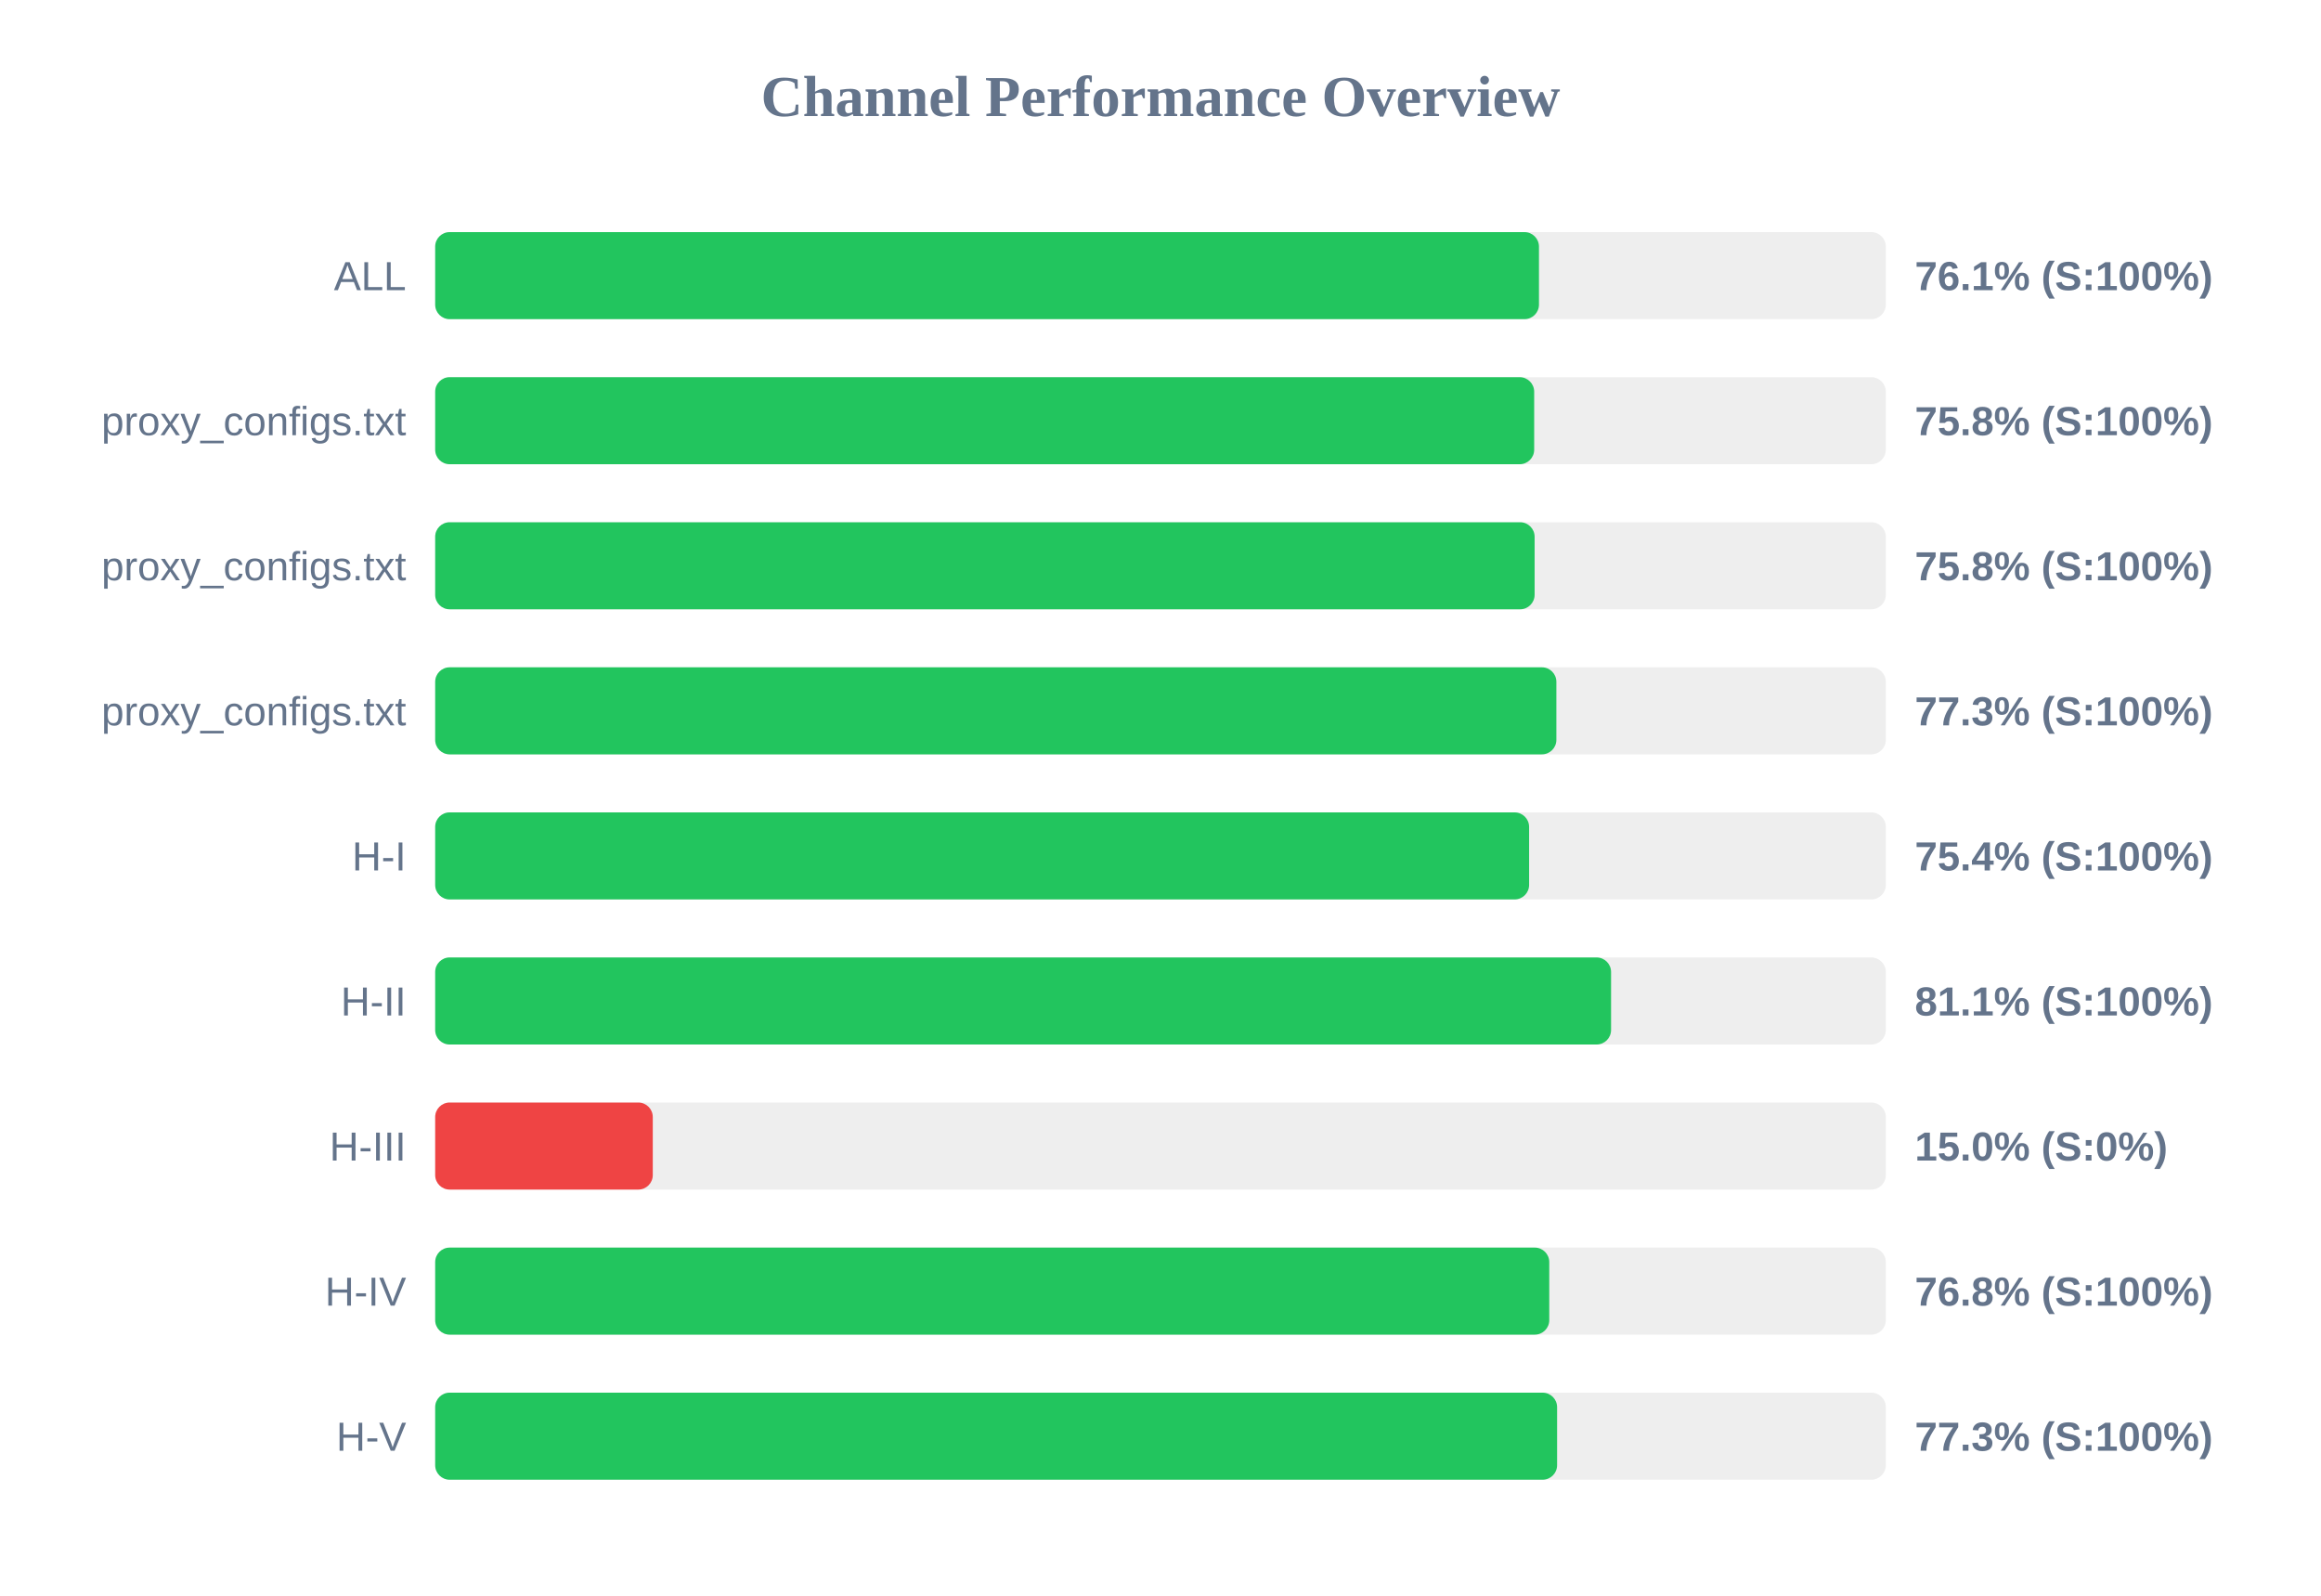
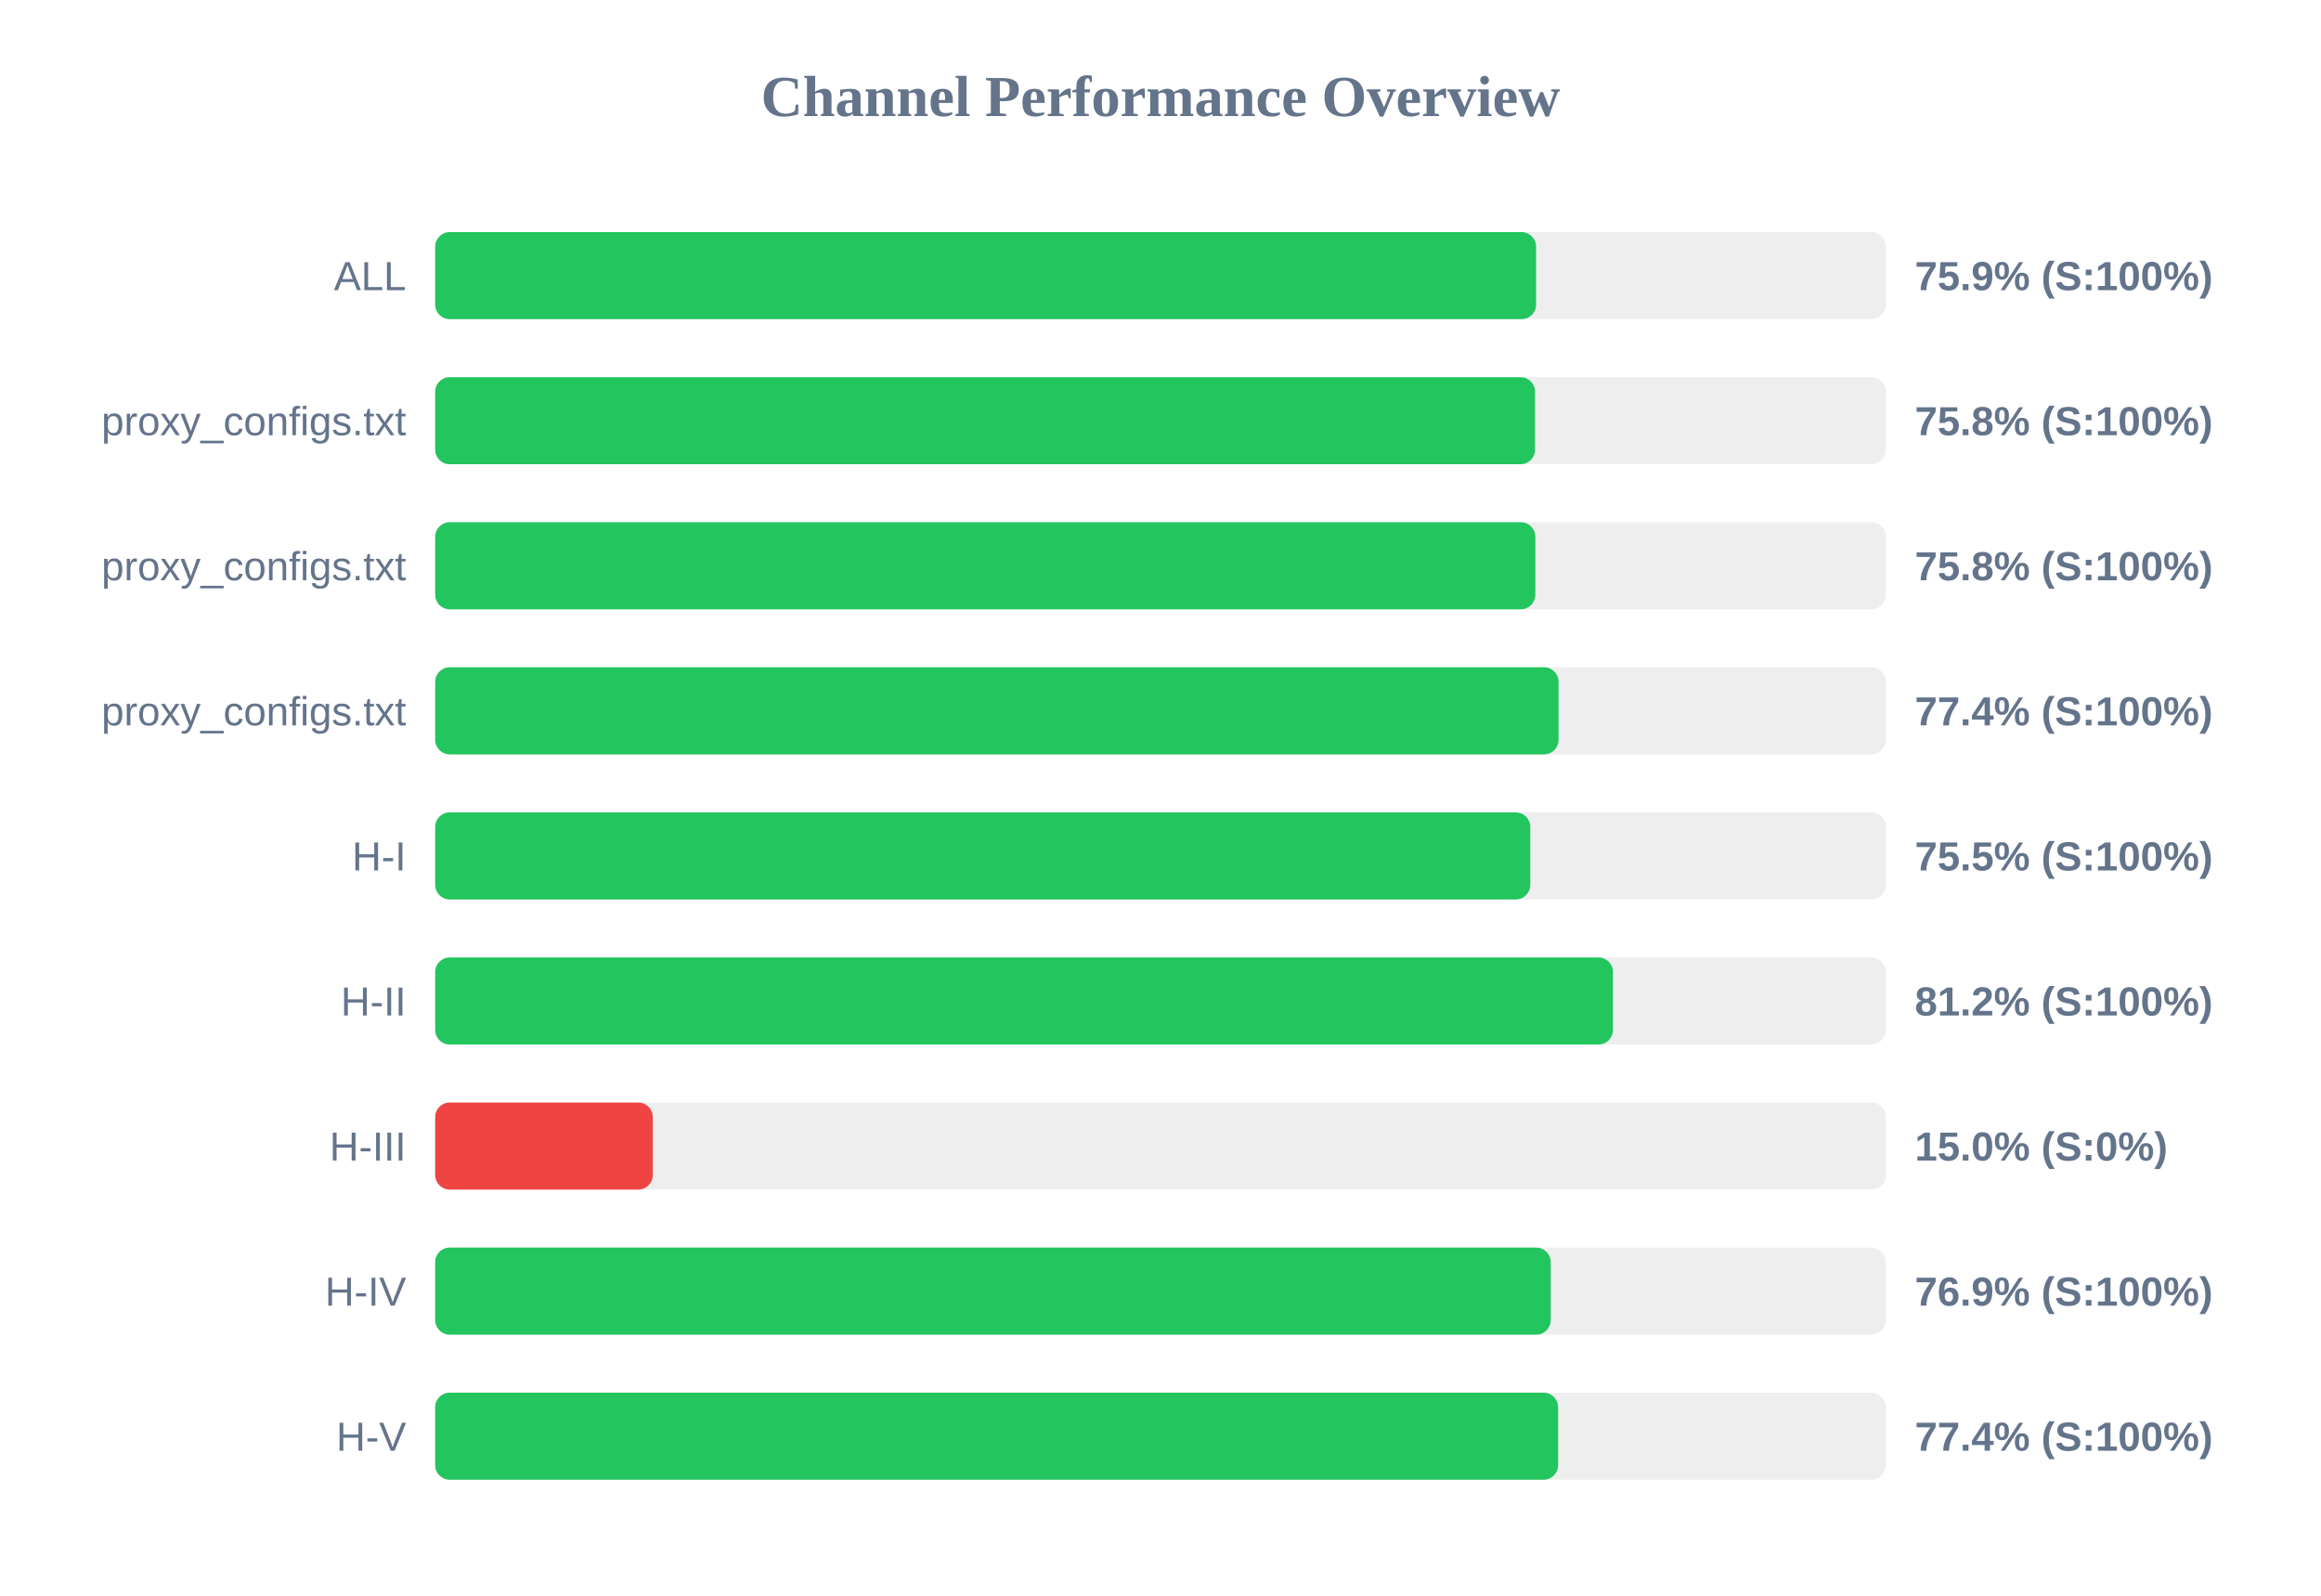
<svg xmlns="http://www.w3.org/2000/svg" width="800" height="550" version="1.1">
  <style>
        .row { font: 14px Arial; fill: #64748b; }
        .score { font: bold 14px Arial; fill: #64748b; }
    </style>
  <text x="400" y="40" text-anchor="middle" font-size="20px" font-weight="bold" fill="#64748b">Channel Performance Overview</text>
  <rect x="150" y="80" width="500" height="30" fill="#eee" rx="5" />
-   <rect x="150" y="80" width="380.45" height="30" fill="#22c55e" rx="5" />
+   <rect x="150" y="80" width="379.45" height="30" fill="#22c55e" rx="5" />
  <text x="140" y="100" text-anchor="end" class="row">ALL</text>
-   <text x="660" y="100" text-anchor="start" class="score">76.1% (S:100%)</text>
+   <text x="660" y="100" text-anchor="start" class="score">75.9% (S:100%)</text>
  <rect x="150" y="130" width="500" height="30" fill="#eee" rx="5" />
-   <rect x="150" y="130" width="378.8" height="30" fill="#22c55e" rx="5" />
+   <rect x="150" y="130" width="379.1" height="30" fill="#22c55e" rx="5" />
  <text x="140" y="150" text-anchor="end" class="row">proxy_configs.txt</text>
  <text x="660" y="150" text-anchor="start" class="score">75.8% (S:100%)</text>
  <rect x="150" y="180" width="500" height="30" fill="#eee" rx="5" />
-   <rect x="150" y="180" width="378.95" height="30" fill="#22c55e" rx="5" />
+   <rect x="150" y="180" width="379.2" height="30" fill="#22c55e" rx="5" />
  <text x="140" y="200" text-anchor="end" class="row">proxy_configs.txt</text>
  <text x="660" y="200" text-anchor="start" class="score">75.8% (S:100%)</text>
  <rect x="150" y="230" width="500" height="30" fill="#eee" rx="5" />
-   <rect x="150" y="230" width="386.45" height="30" fill="#22c55e" rx="5" />
+   <rect x="150" y="230" width="387.2" height="30" fill="#22c55e" rx="5" />
  <text x="140" y="250" text-anchor="end" class="row">proxy_configs.txt</text>
-   <text x="660" y="250" text-anchor="start" class="score">77.3% (S:100%)</text>
+   <text x="660" y="250" text-anchor="start" class="score">77.4% (S:100%)</text>
  <rect x="150" y="280" width="500" height="30" fill="#eee" rx="5" />
-   <rect x="150" y="280" width="377.05" height="30" fill="#22c55e" rx="5" />
+   <rect x="150" y="280" width="377.45" height="30" fill="#22c55e" rx="5" />
  <text x="140" y="300" text-anchor="end" class="row">H-I</text>
-   <text x="660" y="300" text-anchor="start" class="score">75.4% (S:100%)</text>
+   <text x="660" y="300" text-anchor="start" class="score">75.5% (S:100%)</text>
  <rect x="150" y="330" width="500" height="30" fill="#eee" rx="5" />
-   <rect x="150" y="330" width="405.3" height="30" fill="#22c55e" rx="5" />
+   <rect x="150" y="330" width="405.95" height="30" fill="#22c55e" rx="5" />
  <text x="140" y="350" text-anchor="end" class="row">H-II</text>
-   <text x="660" y="350" text-anchor="start" class="score">81.1% (S:100%)</text>
+   <text x="660" y="350" text-anchor="start" class="score">81.2% (S:100%)</text>
  <rect x="150" y="380" width="500" height="30" fill="#eee" rx="5" />
  <rect x="150" y="380" width="75.0" height="30" fill="#ef4444" rx="5" />
  <text x="140" y="400" text-anchor="end" class="row">H-III</text>
  <text x="660" y="400" text-anchor="start" class="score">15.0% (S:0%)</text>
  <rect x="150" y="430" width="500" height="30" fill="#eee" rx="5" />
-   <rect x="150" y="430" width="384.0" height="30" fill="#22c55e" rx="5" />
+   <rect x="150" y="430" width="384.5" height="30" fill="#22c55e" rx="5" />
  <text x="140" y="450" text-anchor="end" class="row">H-IV</text>
-   <text x="660" y="450" text-anchor="start" class="score">76.8% (S:100%)</text>
+   <text x="660" y="450" text-anchor="start" class="score">76.9% (S:100%)</text>
  <rect x="150" y="480" width="500" height="30" fill="#eee" rx="5" />
-   <rect x="150" y="480" width="386.7" height="30" fill="#22c55e" rx="5" />
+   <rect x="150" y="480" width="387.05" height="30" fill="#22c55e" rx="5" />
  <text x="140" y="500" text-anchor="end" class="row">H-V</text>
-   <text x="660" y="500" text-anchor="start" class="score">77.3% (S:100%)</text>
+   <text x="660" y="500" text-anchor="start" class="score">77.4% (S:100%)</text>
</svg>
